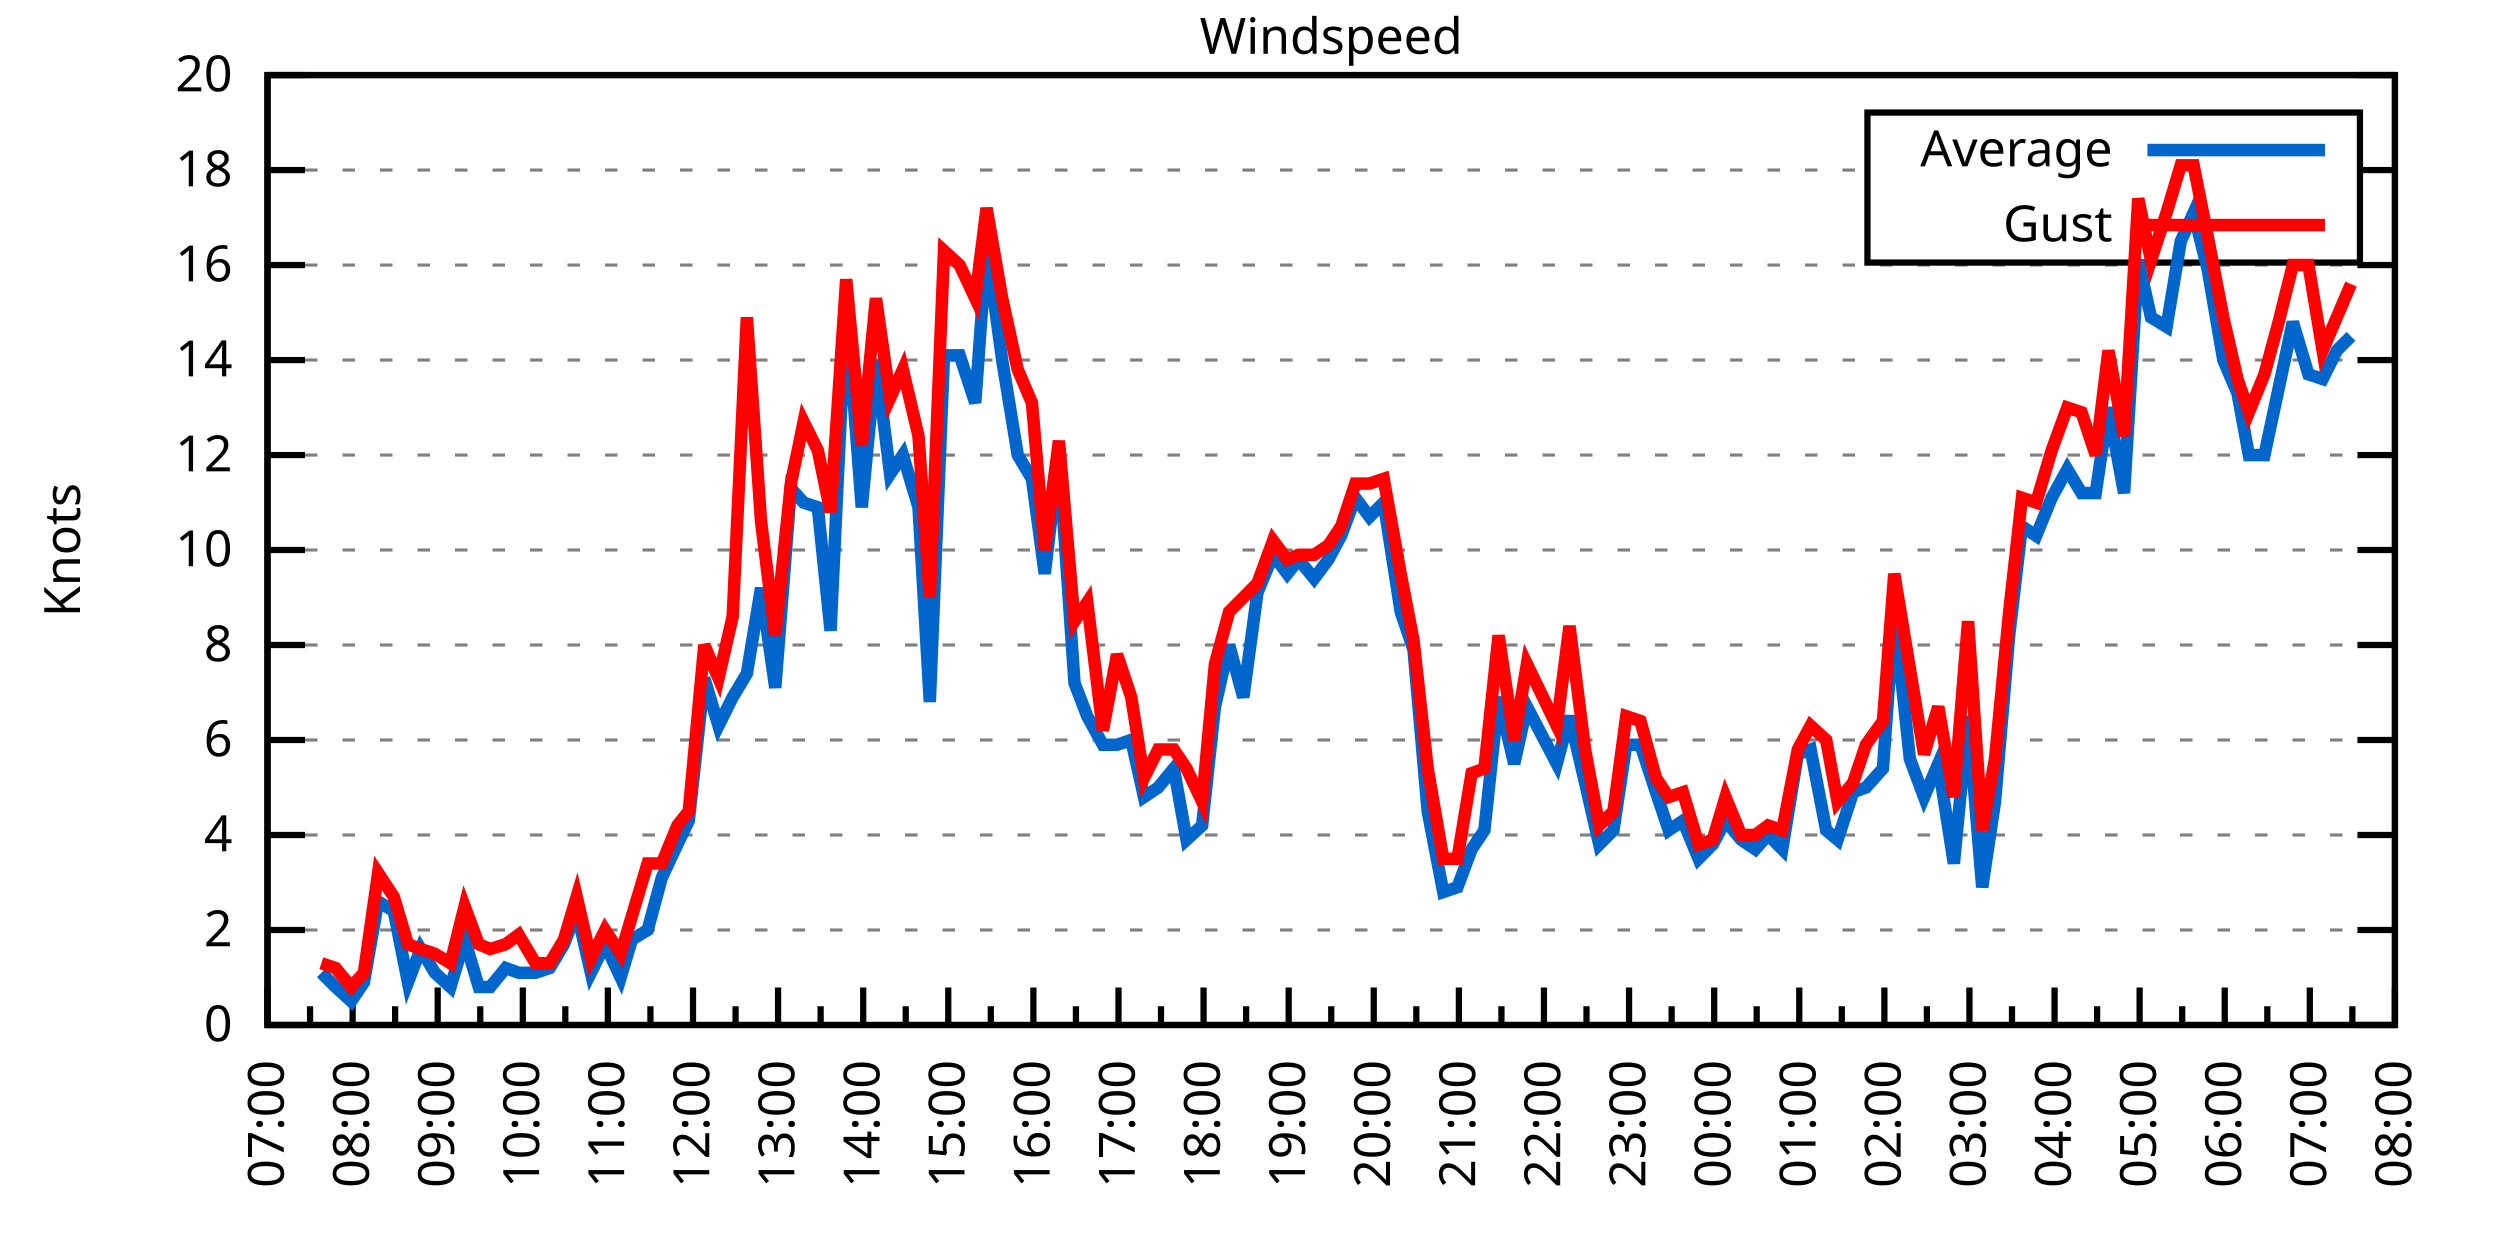
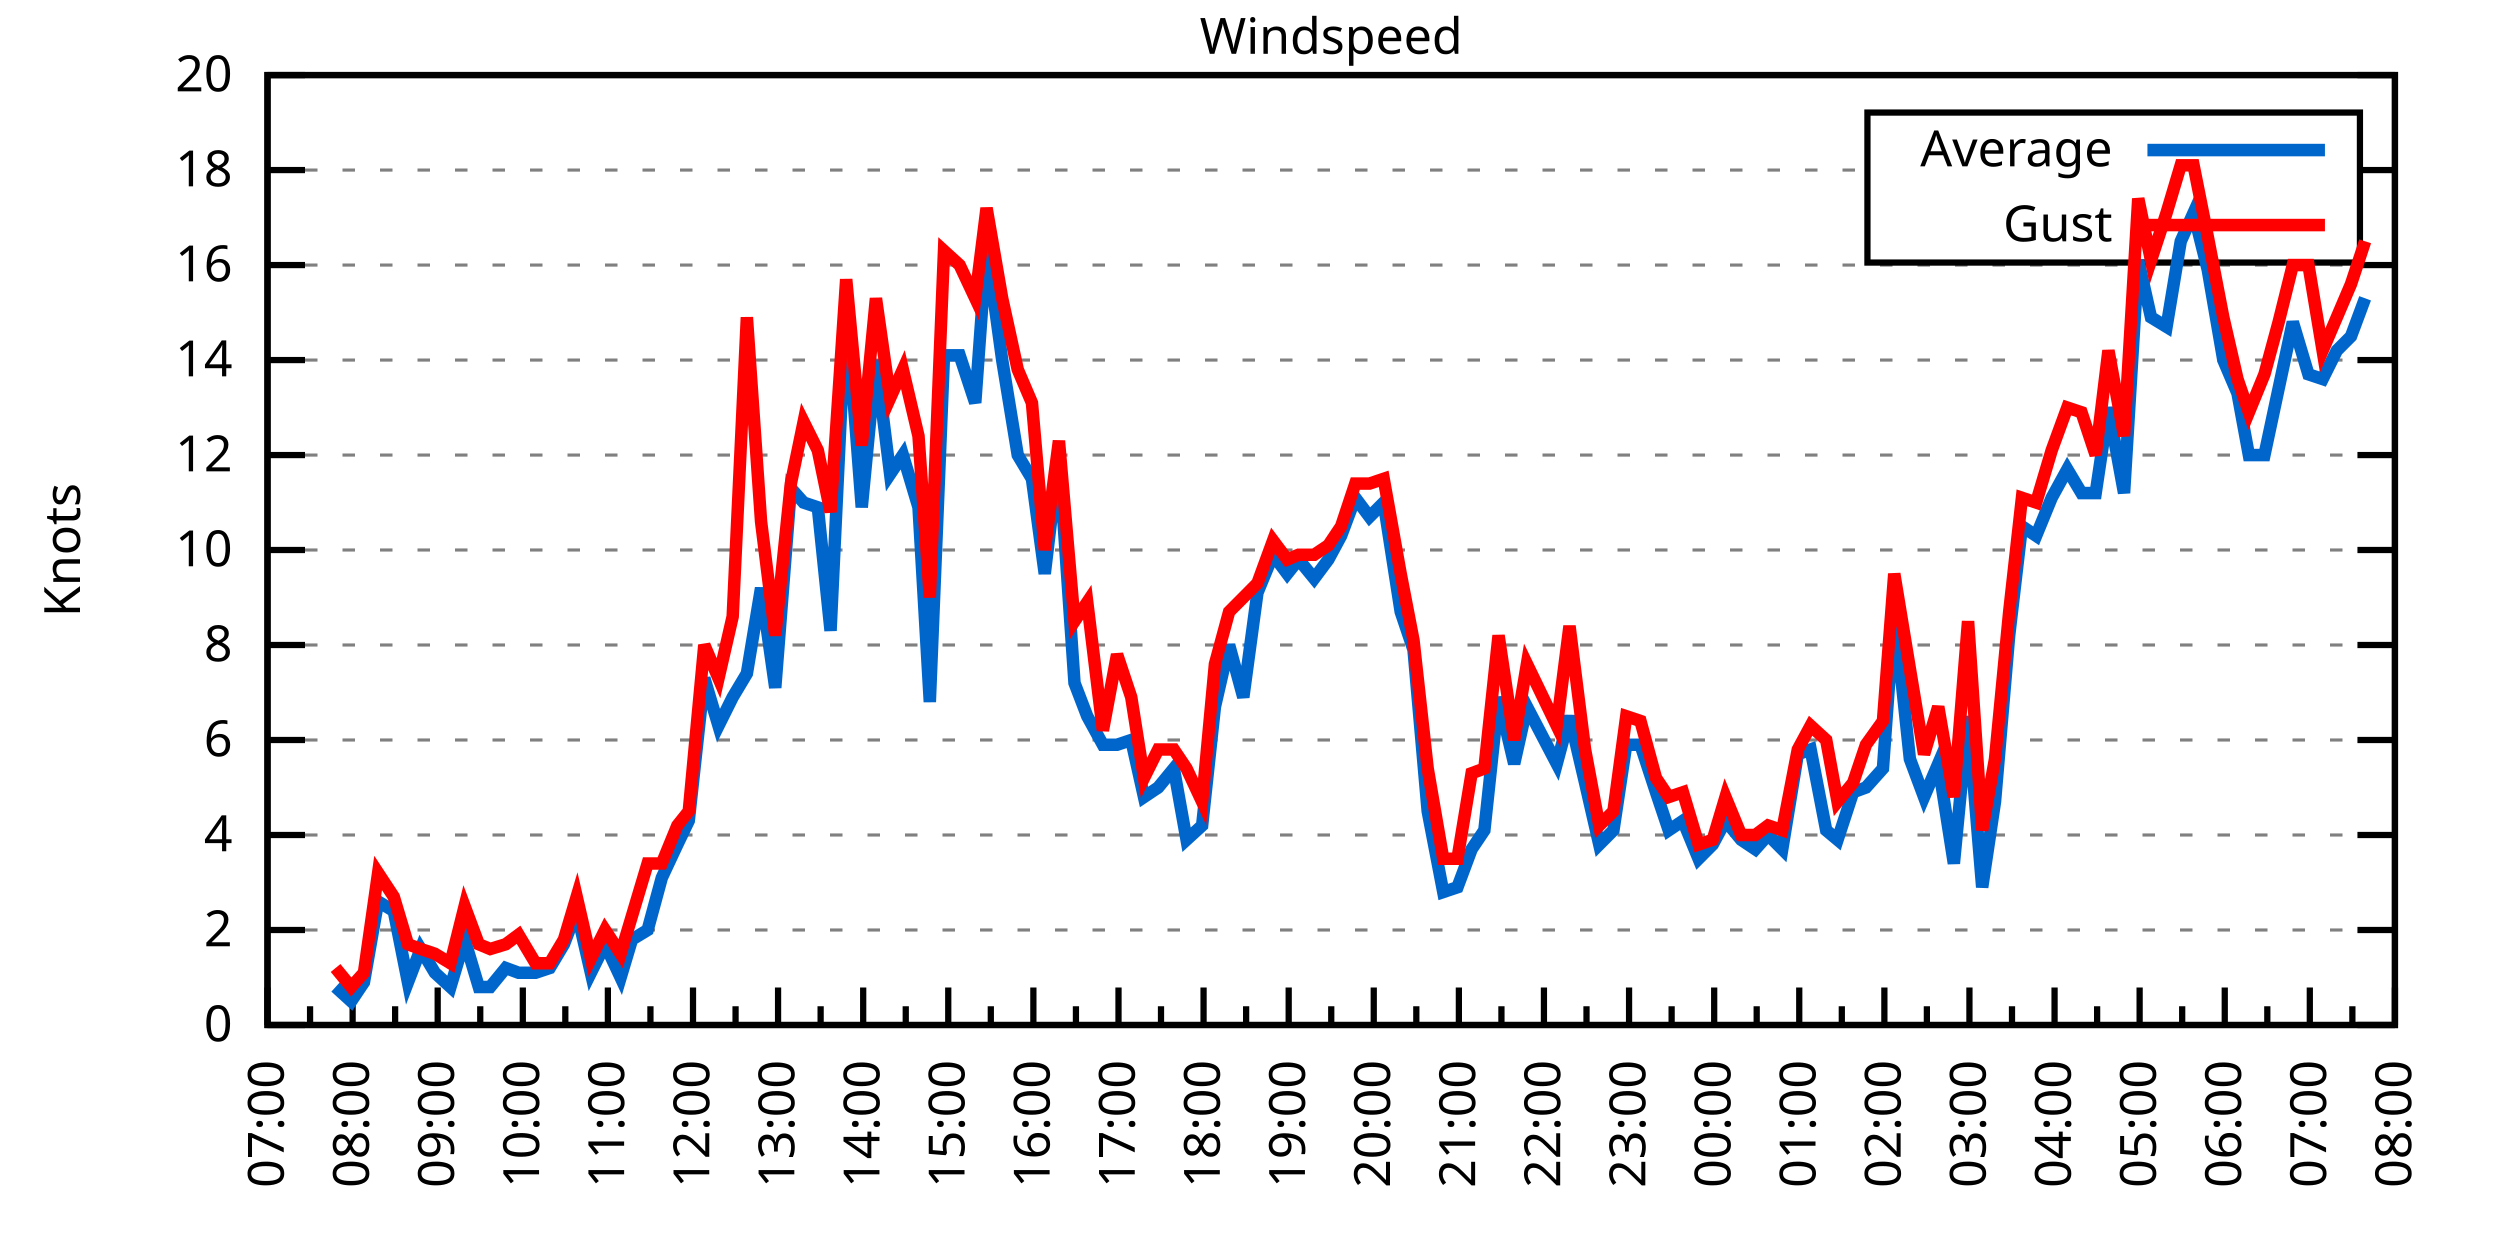
<svg xmlns="http://www.w3.org/2000/svg" xmlns:xlink="http://www.w3.org/1999/xlink" width="400" height="200" viewBox="0 0 400 200">
  <g id="gnuplot_canvas">
    <rect x="0" y="0" width="400" height="200" fill="none" />
    <defs>
      <circle id="gpDot" r="0.5" stroke-width="0.5" stroke="currentColor" />
      <path id="gpPt0" stroke-width="0.333" stroke="currentColor" d="M-1,0 h2 M0,-1 v2" />
      <path id="gpPt1" stroke-width="0.333" stroke="currentColor" d="M-1,-1 L1,1 M1,-1 L-1,1" />
      <path id="gpPt2" stroke-width="0.333" stroke="currentColor" d="M-1,0 L1,0 M0,-1 L0,1 M-1,-1 L1,1 M-1,1 L1,-1" />
      <rect id="gpPt3" stroke-width="0.333" stroke="currentColor" x="-1" y="-1" width="2" height="2" />
      <rect id="gpPt4" stroke-width="0.333" stroke="currentColor" fill="currentColor" x="-1" y="-1" width="2" height="2" />
      <circle id="gpPt5" stroke-width="0.333" stroke="currentColor" cx="0" cy="0" r="1" />
      <use xlink:href="#gpPt5" id="gpPt6" fill="currentColor" stroke="none" />
      <path id="gpPt7" stroke-width="0.333" stroke="currentColor" d="M0,-1.33 L-1.33,0.67 L1.33,0.67 z" />
      <use xlink:href="#gpPt7" id="gpPt8" fill="currentColor" stroke="none" />
      <use xlink:href="#gpPt7" id="gpPt9" stroke="currentColor" transform="rotate(180)" />
      <use xlink:href="#gpPt9" id="gpPt10" fill="currentColor" stroke="none" />
      <use xlink:href="#gpPt3" id="gpPt11" stroke="currentColor" transform="rotate(45)" />
      <use xlink:href="#gpPt11" id="gpPt12" fill="currentColor" stroke="none" />
      <path id="gpPt13" stroke-width="0.333" stroke="currentColor" d="M0,1.330 L1.265,0.411 L0.782,-1.067 L-0.782,-1.076 L-1.265,0.411 z" />
      <use xlink:href="#gpPt13" id="gpPt14" fill="currentColor" stroke="none" />
      <filter id="textbox" filterUnits="objectBoundingBox" x="0" y="0" height="1" width="1">
        <feFlood flood-color="white" flood-opacity="1" result="bgnd" />
        <feComposite in="SourceGraphic" in2="bgnd" operator="atop" />
      </filter>
      <filter id="greybox" filterUnits="objectBoundingBox" x="0" y="0" height="1" width="1">
        <feFlood flood-color="lightgrey" flood-opacity="1" result="grey" />
        <feComposite in="SourceGraphic" in2="grey" operator="atop" />
      </filter>
    </defs>
    <g fill="none" color="white" stroke="currentColor" stroke-width="1.00" stroke-linecap="butt" stroke-linejoin="miter">
</g>
    <g fill="none" color="black" stroke="currentColor" stroke-width="1.00" stroke-linecap="butt" stroke-linejoin="miter">
      <g stroke="none" shape-rendering="crispEdges">
        <polygon fill="rgb(255, 255, 255)" points="42.80,164.00 383.18,164.00 383.18,12.02 42.80,12.02 " />
      </g>
    </g>
    <g fill="none" color="black" stroke="currentColor" stroke-width="1.00" stroke-linecap="butt" stroke-linejoin="miter">
</g>
    <g fill="none" color="black" stroke="black" stroke-width="0.50" stroke-linecap="butt" stroke-linejoin="miter">
</g>
    <g fill="none" color="gray" stroke="currentColor" stroke-width="0.50" stroke-linecap="butt" stroke-linejoin="miter">
      <path stroke="gray" stroke-dasharray="2,4" class="gridline" d="M42.80,164.00 L383.19,164.00  " />
    </g>
    <g fill="none" color="gray" stroke="gray" stroke-width="1.00" stroke-linecap="butt" stroke-linejoin="miter">
</g>
    <g fill="none" color="black" stroke="currentColor" stroke-width="1.00" stroke-linecap="butt" stroke-linejoin="miter">
      <path stroke="black" d="M42.80,164.00 L48.80,164.00 M383.19,164.00 L377.19,164.00  " />
      <g transform="translate(37.20,166.60)" stroke="none" fill="black" font-family="Sans" font-size="8.00" text-anchor="end">
        <text>
          <tspan font-family="Sans"> 0</tspan>
        </text>
      </g>
    </g>
    <g fill="none" color="black" stroke="currentColor" stroke-width="1.00" stroke-linecap="butt" stroke-linejoin="miter">
</g>
    <g fill="none" color="black" stroke="black" stroke-width="0.50" stroke-linecap="butt" stroke-linejoin="miter">
</g>
    <g fill="none" color="gray" stroke="currentColor" stroke-width="0.50" stroke-linecap="butt" stroke-linejoin="miter">
      <path stroke="gray" stroke-dasharray="2,4" class="gridline" d="M42.80,148.80 L383.19,148.80  " />
    </g>
    <g fill="none" color="gray" stroke="gray" stroke-width="1.00" stroke-linecap="butt" stroke-linejoin="miter">
</g>
    <g fill="none" color="black" stroke="currentColor" stroke-width="1.00" stroke-linecap="butt" stroke-linejoin="miter">
      <path stroke="black" d="M42.80,148.80 L48.80,148.80 M383.19,148.80 L377.19,148.80  " />
      <g transform="translate(37.20,151.40)" stroke="none" fill="black" font-family="Sans" font-size="8.00" text-anchor="end">
        <text>
          <tspan font-family="Sans"> 2</tspan>
        </text>
      </g>
    </g>
    <g fill="none" color="black" stroke="currentColor" stroke-width="1.00" stroke-linecap="butt" stroke-linejoin="miter">
</g>
    <g fill="none" color="black" stroke="black" stroke-width="0.50" stroke-linecap="butt" stroke-linejoin="miter">
</g>
    <g fill="none" color="gray" stroke="currentColor" stroke-width="0.50" stroke-linecap="butt" stroke-linejoin="miter">
      <path stroke="gray" stroke-dasharray="2,4" class="gridline" d="M42.80,133.60 L383.19,133.60  " />
    </g>
    <g fill="none" color="gray" stroke="gray" stroke-width="1.00" stroke-linecap="butt" stroke-linejoin="miter">
</g>
    <g fill="none" color="black" stroke="currentColor" stroke-width="1.00" stroke-linecap="butt" stroke-linejoin="miter">
      <path stroke="black" d="M42.80,133.60 L48.80,133.60 M383.19,133.60 L377.19,133.60  " />
      <g transform="translate(37.20,136.20)" stroke="none" fill="black" font-family="Sans" font-size="8.00" text-anchor="end">
        <text>
          <tspan font-family="Sans"> 4</tspan>
        </text>
      </g>
    </g>
    <g fill="none" color="black" stroke="currentColor" stroke-width="1.00" stroke-linecap="butt" stroke-linejoin="miter">
</g>
    <g fill="none" color="black" stroke="black" stroke-width="0.50" stroke-linecap="butt" stroke-linejoin="miter">
</g>
    <g fill="none" color="gray" stroke="currentColor" stroke-width="0.50" stroke-linecap="butt" stroke-linejoin="miter">
      <path stroke="gray" stroke-dasharray="2,4" class="gridline" d="M42.80,118.40 L383.19,118.40  " />
    </g>
    <g fill="none" color="gray" stroke="gray" stroke-width="1.00" stroke-linecap="butt" stroke-linejoin="miter">
</g>
    <g fill="none" color="black" stroke="currentColor" stroke-width="1.00" stroke-linecap="butt" stroke-linejoin="miter">
      <path stroke="black" d="M42.80,118.40 L48.80,118.40 M383.19,118.40 L377.19,118.40  " />
      <g transform="translate(37.20,121.00)" stroke="none" fill="black" font-family="Sans" font-size="8.00" text-anchor="end">
        <text>
          <tspan font-family="Sans"> 6</tspan>
        </text>
      </g>
    </g>
    <g fill="none" color="black" stroke="currentColor" stroke-width="1.00" stroke-linecap="butt" stroke-linejoin="miter">
</g>
    <g fill="none" color="black" stroke="black" stroke-width="0.50" stroke-linecap="butt" stroke-linejoin="miter">
</g>
    <g fill="none" color="gray" stroke="currentColor" stroke-width="0.50" stroke-linecap="butt" stroke-linejoin="miter">
      <path stroke="gray" stroke-dasharray="2,4" class="gridline" d="M42.80,103.20 L383.19,103.20  " />
    </g>
    <g fill="none" color="gray" stroke="gray" stroke-width="1.00" stroke-linecap="butt" stroke-linejoin="miter">
</g>
    <g fill="none" color="black" stroke="currentColor" stroke-width="1.00" stroke-linecap="butt" stroke-linejoin="miter">
      <path stroke="black" d="M42.80,103.20 L48.80,103.20 M383.19,103.20 L377.19,103.20  " />
      <g transform="translate(37.20,105.80)" stroke="none" fill="black" font-family="Sans" font-size="8.00" text-anchor="end">
        <text>
          <tspan font-family="Sans"> 8</tspan>
        </text>
      </g>
    </g>
    <g fill="none" color="black" stroke="currentColor" stroke-width="1.00" stroke-linecap="butt" stroke-linejoin="miter">
</g>
    <g fill="none" color="black" stroke="black" stroke-width="0.50" stroke-linecap="butt" stroke-linejoin="miter">
</g>
    <g fill="none" color="gray" stroke="currentColor" stroke-width="0.50" stroke-linecap="butt" stroke-linejoin="miter">
      <path stroke="gray" stroke-dasharray="2,4" class="gridline" d="M42.80,88.00 L383.19,88.00  " />
    </g>
    <g fill="none" color="gray" stroke="gray" stroke-width="1.00" stroke-linecap="butt" stroke-linejoin="miter">
</g>
    <g fill="none" color="black" stroke="currentColor" stroke-width="1.00" stroke-linecap="butt" stroke-linejoin="miter">
      <path stroke="black" d="M42.80,88.00 L48.80,88.00 M383.19,88.00 L377.19,88.00  " />
      <g transform="translate(37.20,90.60)" stroke="none" fill="black" font-family="Sans" font-size="8.00" text-anchor="end">
        <text>
          <tspan font-family="Sans"> 10</tspan>
        </text>
      </g>
    </g>
    <g fill="none" color="black" stroke="currentColor" stroke-width="1.00" stroke-linecap="butt" stroke-linejoin="miter">
</g>
    <g fill="none" color="black" stroke="black" stroke-width="0.50" stroke-linecap="butt" stroke-linejoin="miter">
</g>
    <g fill="none" color="gray" stroke="currentColor" stroke-width="0.50" stroke-linecap="butt" stroke-linejoin="miter">
      <path stroke="gray" stroke-dasharray="2,4" class="gridline" d="M42.80,72.81 L383.19,72.81  " />
    </g>
    <g fill="none" color="gray" stroke="gray" stroke-width="1.00" stroke-linecap="butt" stroke-linejoin="miter">
</g>
    <g fill="none" color="black" stroke="currentColor" stroke-width="1.00" stroke-linecap="butt" stroke-linejoin="miter">
      <path stroke="black" d="M42.80,72.81 L48.80,72.81 M383.19,72.81 L377.19,72.81  " />
      <g transform="translate(37.20,75.41)" stroke="none" fill="black" font-family="Sans" font-size="8.00" text-anchor="end">
        <text>
          <tspan font-family="Sans"> 12</tspan>
        </text>
      </g>
    </g>
    <g fill="none" color="black" stroke="currentColor" stroke-width="1.00" stroke-linecap="butt" stroke-linejoin="miter">
</g>
    <g fill="none" color="black" stroke="black" stroke-width="0.50" stroke-linecap="butt" stroke-linejoin="miter">
</g>
    <g fill="none" color="gray" stroke="currentColor" stroke-width="0.50" stroke-linecap="butt" stroke-linejoin="miter">
      <path stroke="gray" stroke-dasharray="2,4" class="gridline" d="M42.80,57.61 L383.19,57.61  " />
    </g>
    <g fill="none" color="gray" stroke="gray" stroke-width="1.00" stroke-linecap="butt" stroke-linejoin="miter">
</g>
    <g fill="none" color="black" stroke="currentColor" stroke-width="1.00" stroke-linecap="butt" stroke-linejoin="miter">
      <path stroke="black" d="M42.80,57.61 L48.80,57.61 M383.19,57.61 L377.19,57.61  " />
      <g transform="translate(37.20,60.21)" stroke="none" fill="black" font-family="Sans" font-size="8.00" text-anchor="end">
        <text>
          <tspan font-family="Sans"> 14</tspan>
        </text>
      </g>
    </g>
    <g fill="none" color="black" stroke="currentColor" stroke-width="1.00" stroke-linecap="butt" stroke-linejoin="miter">
</g>
    <g fill="none" color="black" stroke="black" stroke-width="0.50" stroke-linecap="butt" stroke-linejoin="miter">
</g>
    <g fill="none" color="gray" stroke="currentColor" stroke-width="0.50" stroke-linecap="butt" stroke-linejoin="miter">
      <path stroke="gray" stroke-dasharray="2,4" class="gridline" d="M42.80,42.41 L383.19,42.41  " />
    </g>
    <g fill="none" color="gray" stroke="gray" stroke-width="1.00" stroke-linecap="butt" stroke-linejoin="miter">
</g>
    <g fill="none" color="black" stroke="currentColor" stroke-width="1.00" stroke-linecap="butt" stroke-linejoin="miter">
      <path stroke="black" d="M42.80,42.41 L48.80,42.41 M383.19,42.41 L377.19,42.41  " />
      <g transform="translate(37.20,45.01)" stroke="none" fill="black" font-family="Sans" font-size="8.00" text-anchor="end">
        <text>
          <tspan font-family="Sans"> 16</tspan>
        </text>
      </g>
    </g>
    <g fill="none" color="black" stroke="currentColor" stroke-width="1.00" stroke-linecap="butt" stroke-linejoin="miter">
</g>
    <g fill="none" color="black" stroke="black" stroke-width="0.50" stroke-linecap="butt" stroke-linejoin="miter">
</g>
    <g fill="none" color="gray" stroke="currentColor" stroke-width="0.50" stroke-linecap="butt" stroke-linejoin="miter">
      <path stroke="gray" stroke-dasharray="2,4" class="gridline" d="M42.80,27.21 L298.79,27.21 M377.59,27.21 L383.19,27.21  " />
    </g>
    <g fill="none" color="gray" stroke="gray" stroke-width="1.00" stroke-linecap="butt" stroke-linejoin="miter">
</g>
    <g fill="none" color="black" stroke="currentColor" stroke-width="1.00" stroke-linecap="butt" stroke-linejoin="miter">
      <path stroke="black" d="M42.80,27.21 L48.80,27.21 M383.19,27.21 L377.19,27.21  " />
      <g transform="translate(37.20,29.81)" stroke="none" fill="black" font-family="Sans" font-size="8.00" text-anchor="end">
        <text>
          <tspan font-family="Sans"> 18</tspan>
        </text>
      </g>
    </g>
    <g fill="none" color="black" stroke="currentColor" stroke-width="1.00" stroke-linecap="butt" stroke-linejoin="miter">
</g>
    <g fill="none" color="black" stroke="black" stroke-width="0.50" stroke-linecap="butt" stroke-linejoin="miter">
</g>
    <g fill="none" color="gray" stroke="currentColor" stroke-width="0.50" stroke-linecap="butt" stroke-linejoin="miter">
      <path stroke="gray" stroke-dasharray="2,4" class="gridline" d="M42.80,12.01 L383.19,12.01  " />
    </g>
    <g fill="none" color="gray" stroke="gray" stroke-width="1.00" stroke-linecap="butt" stroke-linejoin="miter">
</g>
    <g fill="none" color="black" stroke="currentColor" stroke-width="1.00" stroke-linecap="butt" stroke-linejoin="miter">
      <path stroke="black" d="M42.80,12.01 L48.80,12.01 M383.19,12.01 L377.19,12.01  " />
      <g transform="translate(37.20,14.61)" stroke="none" fill="black" font-family="Sans" font-size="8.00" text-anchor="end">
        <text>
          <tspan font-family="Sans"> 20</tspan>
        </text>
      </g>
    </g>
    <g fill="none" color="black" stroke="currentColor" stroke-width="1.00" stroke-linecap="butt" stroke-linejoin="miter">
      <path stroke="black" d="M42.80,164.00 L42.80,158.00  " />
      <g transform="translate(45.40,169.60) rotate(270)" stroke="none" fill="black" font-family="Sans" font-size="8.00" text-anchor="end">
        <text>
          <tspan font-family="Sans">07:00</tspan>
        </text>
      </g>
    </g>
    <g fill="none" color="black" stroke="currentColor" stroke-width="1.00" stroke-linecap="butt" stroke-linejoin="miter">
      <path stroke="black" d="M49.61,164.00 L49.61,161.00 M56.42,164.00 L56.42,158.00  " />
      <g transform="translate(59.02,169.60) rotate(270)" stroke="none" fill="black" font-family="Sans" font-size="8.00" text-anchor="end">
        <text>
          <tspan font-family="Sans">08:00</tspan>
        </text>
      </g>
    </g>
    <g fill="none" color="black" stroke="currentColor" stroke-width="1.00" stroke-linecap="butt" stroke-linejoin="miter">
      <path stroke="black" d="M63.22,164.00 L63.22,161.00 M70.03,164.00 L70.03,158.00  " />
      <g transform="translate(72.63,169.60) rotate(270)" stroke="none" fill="black" font-family="Sans" font-size="8.00" text-anchor="end">
        <text>
          <tspan font-family="Sans">09:00</tspan>
        </text>
      </g>
    </g>
    <g fill="none" color="black" stroke="currentColor" stroke-width="1.00" stroke-linecap="butt" stroke-linejoin="miter">
      <path stroke="black" d="M76.84,164.00 L76.84,161.00 M83.65,164.00 L83.65,158.00  " />
      <g transform="translate(86.25,169.60) rotate(270)" stroke="none" fill="black" font-family="Sans" font-size="8.00" text-anchor="end">
        <text>
          <tspan font-family="Sans">10:00</tspan>
        </text>
      </g>
    </g>
    <g fill="none" color="black" stroke="currentColor" stroke-width="1.00" stroke-linecap="butt" stroke-linejoin="miter">
      <path stroke="black" d="M90.45,164.00 L90.45,161.00 M97.26,164.00 L97.26,158.00  " />
      <g transform="translate(99.86,169.60) rotate(270)" stroke="none" fill="black" font-family="Sans" font-size="8.00" text-anchor="end">
        <text>
          <tspan font-family="Sans">11:00</tspan>
        </text>
      </g>
    </g>
    <g fill="none" color="black" stroke="currentColor" stroke-width="1.00" stroke-linecap="butt" stroke-linejoin="miter">
      <path stroke="black" d="M104.07,164.00 L104.07,161.00 M110.88,164.00 L110.88,158.00  " />
      <g transform="translate(113.48,169.60) rotate(270)" stroke="none" fill="black" font-family="Sans" font-size="8.00" text-anchor="end">
        <text>
          <tspan font-family="Sans">12:00</tspan>
        </text>
      </g>
    </g>
    <g fill="none" color="black" stroke="currentColor" stroke-width="1.00" stroke-linecap="butt" stroke-linejoin="miter">
      <path stroke="black" d="M117.69,164.00 L117.69,161.00 M124.49,164.00 L124.49,158.00  " />
      <g transform="translate(127.09,169.60) rotate(270)" stroke="none" fill="black" font-family="Sans" font-size="8.00" text-anchor="end">
        <text>
          <tspan font-family="Sans">13:00</tspan>
        </text>
      </g>
    </g>
    <g fill="none" color="black" stroke="currentColor" stroke-width="1.00" stroke-linecap="butt" stroke-linejoin="miter">
      <path stroke="black" d="M131.30,164.00 L131.30,161.00 M138.11,164.00 L138.11,158.00  " />
      <g transform="translate(140.71,169.60) rotate(270)" stroke="none" fill="black" font-family="Sans" font-size="8.00" text-anchor="end">
        <text>
          <tspan font-family="Sans">14:00</tspan>
        </text>
      </g>
    </g>
    <g fill="none" color="black" stroke="currentColor" stroke-width="1.00" stroke-linecap="butt" stroke-linejoin="miter">
      <path stroke="black" d="M144.92,164.00 L144.92,161.00 M151.72,164.00 L151.72,158.00  " />
      <g transform="translate(154.32,169.60) rotate(270)" stroke="none" fill="black" font-family="Sans" font-size="8.00" text-anchor="end">
        <text>
          <tspan font-family="Sans">15:00</tspan>
        </text>
      </g>
    </g>
    <g fill="none" color="black" stroke="currentColor" stroke-width="1.00" stroke-linecap="butt" stroke-linejoin="miter">
      <path stroke="black" d="M158.53,164.00 L158.53,161.00 M165.34,164.00 L165.34,158.00  " />
      <g transform="translate(167.94,169.60) rotate(270)" stroke="none" fill="black" font-family="Sans" font-size="8.00" text-anchor="end">
        <text>
          <tspan font-family="Sans">16:00</tspan>
        </text>
      </g>
    </g>
    <g fill="none" color="black" stroke="currentColor" stroke-width="1.00" stroke-linecap="butt" stroke-linejoin="miter">
      <path stroke="black" d="M172.15,164.00 L172.15,161.00 M178.96,164.00 L178.96,158.00  " />
      <g transform="translate(181.56,169.60) rotate(270)" stroke="none" fill="black" font-family="Sans" font-size="8.00" text-anchor="end">
        <text>
          <tspan font-family="Sans">17:00</tspan>
        </text>
      </g>
    </g>
    <g fill="none" color="black" stroke="currentColor" stroke-width="1.00" stroke-linecap="butt" stroke-linejoin="miter">
      <path stroke="black" d="M185.76,164.00 L185.76,161.00 M192.57,164.00 L192.57,158.00  " />
      <g transform="translate(195.17,169.60) rotate(270)" stroke="none" fill="black" font-family="Sans" font-size="8.00" text-anchor="end">
        <text>
          <tspan font-family="Sans">18:00</tspan>
        </text>
      </g>
    </g>
    <g fill="none" color="black" stroke="currentColor" stroke-width="1.00" stroke-linecap="butt" stroke-linejoin="miter">
      <path stroke="black" d="M199.38,164.00 L199.38,161.00 M206.19,164.00 L206.19,158.00  " />
      <g transform="translate(208.79,169.60) rotate(270)" stroke="none" fill="black" font-family="Sans" font-size="8.00" text-anchor="end">
        <text>
          <tspan font-family="Sans">19:00</tspan>
        </text>
      </g>
    </g>
    <g fill="none" color="black" stroke="currentColor" stroke-width="1.00" stroke-linecap="butt" stroke-linejoin="miter">
      <path stroke="black" d="M213.00,164.00 L213.00,161.00 M219.80,164.00 L219.80,158.00  " />
      <g transform="translate(222.40,169.60) rotate(270)" stroke="none" fill="black" font-family="Sans" font-size="8.00" text-anchor="end">
        <text>
          <tspan font-family="Sans">20:00</tspan>
        </text>
      </g>
    </g>
    <g fill="none" color="black" stroke="currentColor" stroke-width="1.00" stroke-linecap="butt" stroke-linejoin="miter">
      <path stroke="black" d="M226.61,164.00 L226.61,161.00 M233.42,164.00 L233.42,158.00  " />
      <g transform="translate(236.02,169.60) rotate(270)" stroke="none" fill="black" font-family="Sans" font-size="8.00" text-anchor="end">
        <text>
          <tspan font-family="Sans">21:00</tspan>
        </text>
      </g>
    </g>
    <g fill="none" color="black" stroke="currentColor" stroke-width="1.00" stroke-linecap="butt" stroke-linejoin="miter">
      <path stroke="black" d="M240.23,164.00 L240.23,161.00 M247.03,164.00 L247.03,158.00  " />
      <g transform="translate(249.63,169.60) rotate(270)" stroke="none" fill="black" font-family="Sans" font-size="8.00" text-anchor="end">
        <text>
          <tspan font-family="Sans">22:00</tspan>
        </text>
      </g>
    </g>
    <g fill="none" color="black" stroke="currentColor" stroke-width="1.00" stroke-linecap="butt" stroke-linejoin="miter">
      <path stroke="black" d="M253.84,164.00 L253.84,161.00 M260.65,164.00 L260.65,158.00  " />
      <g transform="translate(263.25,169.60) rotate(270)" stroke="none" fill="black" font-family="Sans" font-size="8.00" text-anchor="end">
        <text>
          <tspan font-family="Sans">23:00</tspan>
        </text>
      </g>
    </g>
    <g fill="none" color="black" stroke="currentColor" stroke-width="1.00" stroke-linecap="butt" stroke-linejoin="miter">
      <path stroke="black" d="M267.46,164.00 L267.46,161.00 M274.27,164.00 L274.27,158.00  " />
      <g transform="translate(276.87,169.60) rotate(270)" stroke="none" fill="black" font-family="Sans" font-size="8.00" text-anchor="end">
        <text>
          <tspan font-family="Sans">00:00</tspan>
        </text>
      </g>
    </g>
    <g fill="none" color="black" stroke="currentColor" stroke-width="1.00" stroke-linecap="butt" stroke-linejoin="miter">
      <path stroke="black" d="M281.07,164.00 L281.07,161.00 M287.88,164.00 L287.88,158.00  " />
      <g transform="translate(290.48,169.60) rotate(270)" stroke="none" fill="black" font-family="Sans" font-size="8.00" text-anchor="end">
        <text>
          <tspan font-family="Sans">01:00</tspan>
        </text>
      </g>
    </g>
    <g fill="none" color="black" stroke="currentColor" stroke-width="1.00" stroke-linecap="butt" stroke-linejoin="miter">
      <path stroke="black" d="M294.69,164.00 L294.69,161.00 M301.50,164.00 L301.50,158.00  " />
      <g transform="translate(304.10,169.60) rotate(270)" stroke="none" fill="black" font-family="Sans" font-size="8.00" text-anchor="end">
        <text>
          <tspan font-family="Sans">02:00</tspan>
        </text>
      </g>
    </g>
    <g fill="none" color="black" stroke="currentColor" stroke-width="1.00" stroke-linecap="butt" stroke-linejoin="miter">
      <path stroke="black" d="M308.30,164.00 L308.30,161.00 M315.11,164.00 L315.11,158.00  " />
      <g transform="translate(317.71,169.60) rotate(270)" stroke="none" fill="black" font-family="Sans" font-size="8.00" text-anchor="end">
        <text>
          <tspan font-family="Sans">03:00</tspan>
        </text>
      </g>
    </g>
    <g fill="none" color="black" stroke="currentColor" stroke-width="1.00" stroke-linecap="butt" stroke-linejoin="miter">
      <path stroke="black" d="M321.92,164.00 L321.92,161.00 M328.73,164.00 L328.73,158.00  " />
      <g transform="translate(331.33,169.60) rotate(270)" stroke="none" fill="black" font-family="Sans" font-size="8.00" text-anchor="end">
        <text>
          <tspan font-family="Sans">04:00</tspan>
        </text>
      </g>
    </g>
    <g fill="none" color="black" stroke="currentColor" stroke-width="1.00" stroke-linecap="butt" stroke-linejoin="miter">
      <path stroke="black" d="M335.54,164.00 L335.54,161.00 M342.34,164.00 L342.34,158.00  " />
      <g transform="translate(344.94,169.60) rotate(270)" stroke="none" fill="black" font-family="Sans" font-size="8.00" text-anchor="end">
        <text>
          <tspan font-family="Sans">05:00</tspan>
        </text>
      </g>
    </g>
    <g fill="none" color="black" stroke="currentColor" stroke-width="1.00" stroke-linecap="butt" stroke-linejoin="miter">
      <path stroke="black" d="M349.15,164.00 L349.15,161.00 M355.96,164.00 L355.96,158.00  " />
      <g transform="translate(358.56,169.60) rotate(270)" stroke="none" fill="black" font-family="Sans" font-size="8.00" text-anchor="end">
        <text>
          <tspan font-family="Sans">06:00</tspan>
        </text>
      </g>
    </g>
    <g fill="none" color="black" stroke="currentColor" stroke-width="1.00" stroke-linecap="butt" stroke-linejoin="miter">
      <path stroke="black" d="M362.77,164.00 L362.77,161.00 M369.57,164.00 L369.57,158.00  " />
      <g transform="translate(372.17,169.60) rotate(270)" stroke="none" fill="black" font-family="Sans" font-size="8.00" text-anchor="end">
        <text>
          <tspan font-family="Sans">07:00</tspan>
        </text>
      </g>
    </g>
    <g fill="none" color="black" stroke="currentColor" stroke-width="1.00" stroke-linecap="butt" stroke-linejoin="miter">
      <path stroke="black" d="M376.38,164.00 L376.38,161.00 M383.19,164.00 L383.19,158.00  " />
      <g transform="translate(385.79,169.60) rotate(270)" stroke="none" fill="black" font-family="Sans" font-size="8.00" text-anchor="end">
        <text>
          <tspan font-family="Sans">08:00</tspan>
        </text>
      </g>
    </g>
    <g fill="none" color="black" stroke="currentColor" stroke-width="1.00" stroke-linecap="butt" stroke-linejoin="miter">
</g>
    <g fill="none" color="black" stroke="currentColor" stroke-width="1.00" stroke-linecap="butt" stroke-linejoin="miter">
      <path stroke="black" d="M42.80,12.01 L42.80,164.00 L383.19,164.00 L383.19,12.01 L42.80,12.01 Z  " />
    </g>
    <g fill="none" color="black" stroke="currentColor" stroke-width="1.00" stroke-linecap="butt" stroke-linejoin="miter">
      <g transform="translate(12.80,88.01) rotate(270)" stroke="none" fill="black" font-family="Sans" font-size="8.00" text-anchor="middle">
        <text>
          <tspan font-family="Sans">Knots</tspan>
        </text>
      </g>
    </g>
    <g fill="none" color="black" stroke="currentColor" stroke-width="1.00" stroke-linecap="butt" stroke-linejoin="miter">
</g>
    <g fill="none" color="black" stroke="currentColor" stroke-width="1.00" stroke-linecap="butt" stroke-linejoin="miter">
      <path stroke="black" d="M298.79,42.01 L298.79,18.01 L377.59,18.01 L377.59,42.01 L298.79,42.01 Z  " />
    </g>
    <g id="Windspeed_plot_1">
      <g fill="none" color="white" stroke="black" stroke-width="2.00" stroke-linecap="butt" stroke-linejoin="miter">
</g>
      <g fill="none" color="black" stroke="currentColor" stroke-width="2.00" stroke-linecap="butt" stroke-linejoin="miter">
        <g transform="translate(337.99,26.61)" stroke="none" fill="black" font-family="Sans" font-size="8.00" text-anchor="end">
          <text>
            <tspan font-family="Sans">Average</tspan>
          </text>
        </g>
      </g>
      <g fill="none" color="black" stroke="currentColor" stroke-width="2.00" stroke-linecap="butt" stroke-linejoin="miter">
-         <path stroke="rgb(  0, 102, 204)" d="M343.59,24.01 L371.99,24.01 M51.42,155.64 L53.69,157.92 L56.19,160.20 L58.23,157.16 L60.50,144.24 L63.00,145.76   L65.27,157.16 L67.31,151.84 L69.58,155.64 L72.07,157.92 L74.34,150.32 L76.61,157.92 L78.43,157.92 L80.92,154.88   L82.97,155.64 L85.69,155.64 L87.96,154.88 L90.23,151.08 L92.27,145.76 L94.54,155.64 L96.81,151.08 L99.30,156.40   L101.12,150.32 L103.62,148.80 L105.89,140.44 L108.38,135.12 L110.20,131.32 L112.69,108.52 L114.96,116.12 L117.23,111.56   L119.50,107.76 L121.77,94.08 L124.04,110.04 L126.54,78.13 L128.58,80.41 L130.85,81.17 L132.89,100.92 L135.39,48.49   L137.88,81.17 L140.15,57.61 L142.42,75.85 L144.46,72.81 L146.96,81.17 L148.77,112.32 L151.04,56.85 L153.54,56.85   L156.04,64.45 L157.85,39.37 L160.35,57.61 L162.84,72.81 L165.11,76.61 L167.16,91.80 L169.43,72.81 L171.92,109.28   L173.96,114.60 L176.46,119.16 L178.73,119.16 L181.00,118.40 L183.04,127.52 L185.31,126.00 L187.81,122.96 L189.85,134.36   L192.34,132.08 L194.39,113.08 L196.66,103.20 L198.93,111.56 L201.19,94.84 L203.69,88.76 L205.96,91.80 L207.78,89.52   L210.27,92.56 L212.54,89.52 L214.58,85.73 L216.85,79.65 L219.12,82.69 L221.39,80.41 L224.11,97.88 L226.16,103.96   L228.43,129.80 L230.92,142.72 L233.19,141.96 L235.46,135.88 L237.50,132.84 L239.77,111.56 L242.27,122.20 L244.31,113.08   L249.08,122.20 L251.12,114.60 L253.61,125.24 L255.88,135.12 L258.15,132.84 L260.20,119.16 L262.47,119.16 L264.96,126.76   L267.00,132.84 L269.27,131.32 L271.77,137.40 L274.04,135.12 L276.08,131.32 L278.58,134.36 L280.85,135.88 L282.89,133.60   L285.16,135.88 L287.65,120.68 L289.70,119.92 L292.19,132.84 L294.01,134.36 L296.50,126.76 L298.55,126.00 L301.27,122.96   L303.08,97.88 L305.58,121.44 L307.85,127.52 L310.12,122.20 L312.62,138.16 L314.89,114.60 L317.15,141.96 L319.20,128.28   L321.47,101.68 L323.51,84.21 L325.78,85.73 L328.27,79.65 L330.77,75.09 L333.04,78.89 L335.31,78.89 L337.35,65.21   L339.85,78.89 L342.12,41.65 L344.16,50.77 L346.65,52.29 L348.92,38.61 L350.97,34.05 L353.24,43.17 L355.73,57.61   L358.00,62.93 L359.82,72.81 L362.31,72.81 L364.58,62.17 L366.85,51.53 L369.35,59.89 L371.62,60.65 L373.89,56.09   L376.16,53.81  " />
+         <path stroke="rgb(  0, 102, 204)" d="M343.59,24.01 L371.99,24.01 M53.69,157.92 L56.19,160.20 L58.23,157.16 L60.50,144.24 L63.00,145.76 L65.27,157.16   L67.31,151.84 L69.58,155.64 L72.07,157.92 L74.34,150.32 L76.61,157.92 L78.43,157.92 L80.92,154.88 L82.97,155.64   L85.69,155.64 L87.96,154.88 L90.23,151.08 L92.27,145.76 L94.54,155.64 L96.81,151.08 L99.30,156.40 L101.12,150.32   L103.62,148.80 L105.89,140.44 L108.38,135.12 L110.20,131.32 L112.69,108.52 L114.96,116.12 L117.23,111.56 L119.50,107.76   L121.77,94.08 L124.04,110.04 L126.54,78.13 L128.58,80.41 L130.85,81.17 L132.89,100.92 L135.39,48.49 L137.88,81.17   L140.15,57.61 L142.42,75.85 L144.46,72.81 L146.96,81.17 L148.77,112.32 L151.04,56.85 L153.54,56.85 L156.04,64.45   L157.85,39.37 L160.35,57.61 L162.84,72.81 L165.11,76.61 L167.16,91.80 L169.43,72.81 L171.92,109.28 L173.96,114.60   L176.46,119.16 L178.73,119.16 L181.00,118.40 L183.04,127.52 L185.31,126.00 L187.81,122.96 L189.85,134.36 L192.34,132.08   L194.39,113.08 L196.66,103.20 L198.93,111.56 L201.19,94.84 L203.69,88.76 L205.96,91.80 L207.78,89.52 L210.27,92.56   L212.54,89.52 L214.58,85.73 L216.85,79.65 L219.12,82.69 L221.39,80.41 L224.11,97.88 L226.16,103.96 L228.43,129.80   L230.92,142.72 L233.19,141.96 L235.46,135.88 L237.50,132.84 L239.77,111.56 L242.27,122.20 L244.31,113.08 L249.08,122.20   L251.12,114.60 L253.61,125.24 L255.88,135.12 L258.15,132.84 L260.20,119.16 L262.47,119.16 L264.96,126.76 L267.00,132.84   L269.27,131.32 L271.77,137.40 L274.04,135.12 L276.08,131.32 L278.58,134.36 L280.85,135.88 L282.89,133.60 L285.16,135.88   L287.65,120.68 L289.70,119.92 L292.19,132.84 L294.01,134.36 L296.50,126.76 L298.55,126.00 L301.27,122.96 L303.08,97.88   L305.58,121.44 L307.85,127.52 L310.12,122.20 L312.62,138.16 L314.89,114.60 L317.15,141.96 L319.20,128.28 L321.47,101.68   L323.51,84.21 L325.78,85.73 L328.27,79.65 L330.77,75.09 L333.04,78.89 L335.31,78.89 L337.35,65.21 L339.85,78.89   L342.12,41.65 L344.16,50.77 L346.65,52.29 L348.92,38.61 L350.97,34.05 L353.24,43.17 L355.73,57.61 L358.00,62.93   L359.82,72.81 L362.31,72.81 L364.58,62.17 L366.85,51.53 L369.35,59.89 L371.62,60.65 L373.89,56.09 L376.16,53.81   L378.42,47.73  " />
      </g>
    </g>
    <g id="Windspeed_plot_2">
      <g fill="none" color="black" stroke="currentColor" stroke-width="2.00" stroke-linecap="butt" stroke-linejoin="miter">
        <g transform="translate(337.99,38.61)" stroke="none" fill="black" font-family="Sans" font-size="8.00" text-anchor="end">
          <text>
            <tspan font-family="Sans">Gust</tspan>
          </text>
        </g>
      </g>
      <g fill="none" color="black" stroke="currentColor" stroke-width="2.00" stroke-linecap="butt" stroke-linejoin="miter">
-         <path stroke="rgb(255,   0,   0)" d="M343.59,36.01 L371.99,36.01 M51.42,154.12 L53.69,154.88 L56.19,157.92 L58.23,155.64 L60.50,139.68 L63.00,143.48   L65.27,151.08 L67.31,151.84 L69.58,152.60 L72.07,154.12 L74.34,145.00 L76.61,151.08 L78.43,151.84 L80.92,151.08   L82.97,149.56 L85.69,154.12 L87.96,154.12 L90.23,150.32 L92.27,143.48 L94.54,153.36 L96.81,148.80 L99.30,152.60   L101.12,146.52 L103.62,138.16 L105.89,138.16 L108.38,132.08 L110.20,129.80 L112.69,103.20 L114.96,108.52 L117.23,98.64   L119.50,50.77 L121.77,83.45 L124.04,101.68 L126.54,77.37 L128.58,67.49 L130.85,72.05 L132.89,81.93 L135.39,44.69   L137.88,71.29 L140.15,47.73 L142.42,63.69 L144.46,59.13 L146.96,69.77 L148.77,95.60 L151.04,40.13 L153.54,42.41   L156.04,47.73 L157.85,33.29 L160.35,47.73 L162.84,59.13 L165.11,64.45 L167.16,88.00 L169.43,70.53 L171.92,99.40   L173.96,96.36 L176.46,116.88 L178.73,104.72 L181.00,111.56 L183.04,124.48 L185.31,119.92 L187.81,119.92 L189.85,122.96   L192.34,128.28 L194.39,106.24 L196.66,97.88 L198.93,95.60 L201.19,93.32 L203.69,86.49 L205.96,89.52 L207.78,88.76   L210.27,88.76 L212.54,87.25 L214.58,84.21 L216.85,77.37 L219.12,77.37 L221.39,76.61 L224.11,91.80 L226.16,102.44   L228.43,122.96 L230.92,137.40 L233.19,137.40 L235.46,123.72 L237.50,122.96 L239.77,101.68 L242.27,118.40 L244.31,106.24   L249.08,116.12 L251.12,100.16 L253.61,119.92 L255.88,132.08 L258.15,129.80 L260.20,114.60 L262.47,115.36 L264.96,124.48   L267.00,127.52 L269.27,126.76 L271.77,135.12 L274.04,134.36 L276.08,127.52 L278.58,133.60 L280.85,133.60 L282.89,132.08   L285.16,132.84 L287.65,119.92 L289.70,116.12 L292.19,118.40 L294.01,128.28 L296.50,125.24 L298.55,119.16 L301.27,115.36   L303.08,91.80 L305.58,107.00 L307.85,120.68 L310.12,113.08 L312.62,127.52 L314.89,99.40 L317.15,132.84 L319.20,121.44   L321.47,97.88 L323.51,79.65 L325.78,80.41 L328.27,72.05 L330.77,65.21 L333.04,65.97 L335.31,72.81 L337.35,56.09   L339.85,69.77 L342.12,31.77 L344.16,41.65 L346.65,34.05 L348.92,26.45 L350.97,26.45 L353.24,37.85 L355.73,50.77   L358.00,60.65 L359.82,65.97 L362.31,59.89 L364.58,51.53 L366.85,42.41 L369.35,42.41 L371.62,56.09 L373.89,50.77   L376.16,45.45  " />
+         <path stroke="rgb(255,   0,   0)" d="M343.59,36.01 L371.99,36.01 M53.69,154.88 L56.19,157.92 L58.23,155.64 L60.50,139.68 L63.00,143.48 L65.27,151.08   L67.31,151.84 L69.58,152.60 L72.07,154.12 L74.34,145.00 L76.61,151.08 L78.43,151.84 L80.92,151.08 L82.97,149.56   L85.69,154.12 L87.96,154.12 L90.23,150.32 L92.27,143.48 L94.54,153.36 L96.81,148.80 L99.30,152.60 L101.12,146.52   L103.62,138.16 L105.89,138.16 L108.38,132.08 L110.20,129.80 L112.69,103.20 L114.96,108.52 L117.23,98.64 L119.50,50.77   L121.77,83.45 L124.04,101.68 L126.54,77.37 L128.58,67.49 L130.85,72.05 L132.89,81.93 L135.39,44.69 L137.88,71.29   L140.15,47.73 L142.42,63.69 L144.46,59.13 L146.96,69.77 L148.77,95.60 L151.04,40.13 L153.54,42.41 L156.04,47.73   L157.85,33.29 L160.35,47.73 L162.84,59.13 L165.11,64.45 L167.16,88.00 L169.43,70.53 L171.92,99.40 L173.96,96.36   L176.46,116.88 L178.73,104.72 L181.00,111.56 L183.04,124.48 L185.31,119.92 L187.81,119.92 L189.85,122.96 L192.34,128.28   L194.39,106.24 L196.66,97.88 L198.93,95.60 L201.19,93.32 L203.69,86.49 L205.96,89.52 L207.78,88.76 L210.27,88.76   L212.54,87.25 L214.58,84.21 L216.85,77.37 L219.12,77.37 L221.39,76.61 L224.11,91.80 L226.16,102.44 L228.43,122.96   L230.92,137.40 L233.19,137.40 L235.46,123.72 L237.50,122.96 L239.77,101.68 L242.27,118.40 L244.31,106.24 L249.08,116.12   L251.12,100.16 L253.61,119.92 L255.88,132.08 L258.15,129.80 L260.20,114.60 L262.47,115.36 L264.96,124.48 L267.00,127.52   L269.27,126.76 L271.77,135.12 L274.04,134.36 L276.08,127.52 L278.58,133.60 L280.85,133.60 L282.89,132.08 L285.16,132.84   L287.65,119.92 L289.70,116.12 L292.19,118.40 L294.01,128.28 L296.50,125.24 L298.55,119.16 L301.27,115.36 L303.08,91.80   L305.58,107.00 L307.85,120.68 L310.12,113.08 L312.62,127.52 L314.89,99.40 L317.15,132.84 L319.20,121.44 L321.47,97.88   L323.51,79.65 L325.78,80.41 L328.27,72.05 L330.77,65.21 L333.04,65.97 L335.31,72.81 L337.35,56.09 L339.85,69.77   L342.12,31.77 L344.16,41.65 L346.65,34.05 L348.92,26.45 L350.97,26.45 L353.24,37.85 L355.73,50.77 L358.00,60.65   L359.82,65.97 L362.31,59.89 L364.58,51.53 L366.85,42.41 L369.35,42.41 L371.62,56.09 L373.89,50.77 L376.16,45.45   L378.42,38.61  " />
      </g>
    </g>
    <g fill="none" color="black" stroke="currentColor" stroke-width="2.00" stroke-linecap="butt" stroke-linejoin="miter">
</g>
    <g fill="none" color="black" stroke="black" stroke-width="1.00" stroke-linecap="butt" stroke-linejoin="miter">
</g>
    <g fill="none" color="black" stroke="currentColor" stroke-width="1.00" stroke-linecap="butt" stroke-linejoin="miter">
      <path stroke="black" d="M42.80,12.01 L42.80,164.00 L383.19,164.00 L383.19,12.01 L42.80,12.01 Z  " />
    </g>
    <g fill="none" color="black" stroke="currentColor" stroke-width="1.00" stroke-linecap="butt" stroke-linejoin="miter">
      <g transform="translate(212.99,8.61)" stroke="none" fill="black" font-family="Sans" font-size="8.00" text-anchor="middle">
        <text>
          <tspan font-family="Sans">Windspeed</tspan>
        </text>
      </g>
    </g>
    <g fill="none" color="black" stroke="currentColor" stroke-width="1.00" stroke-linecap="butt" stroke-linejoin="miter">
</g>
  </g>
</svg>
